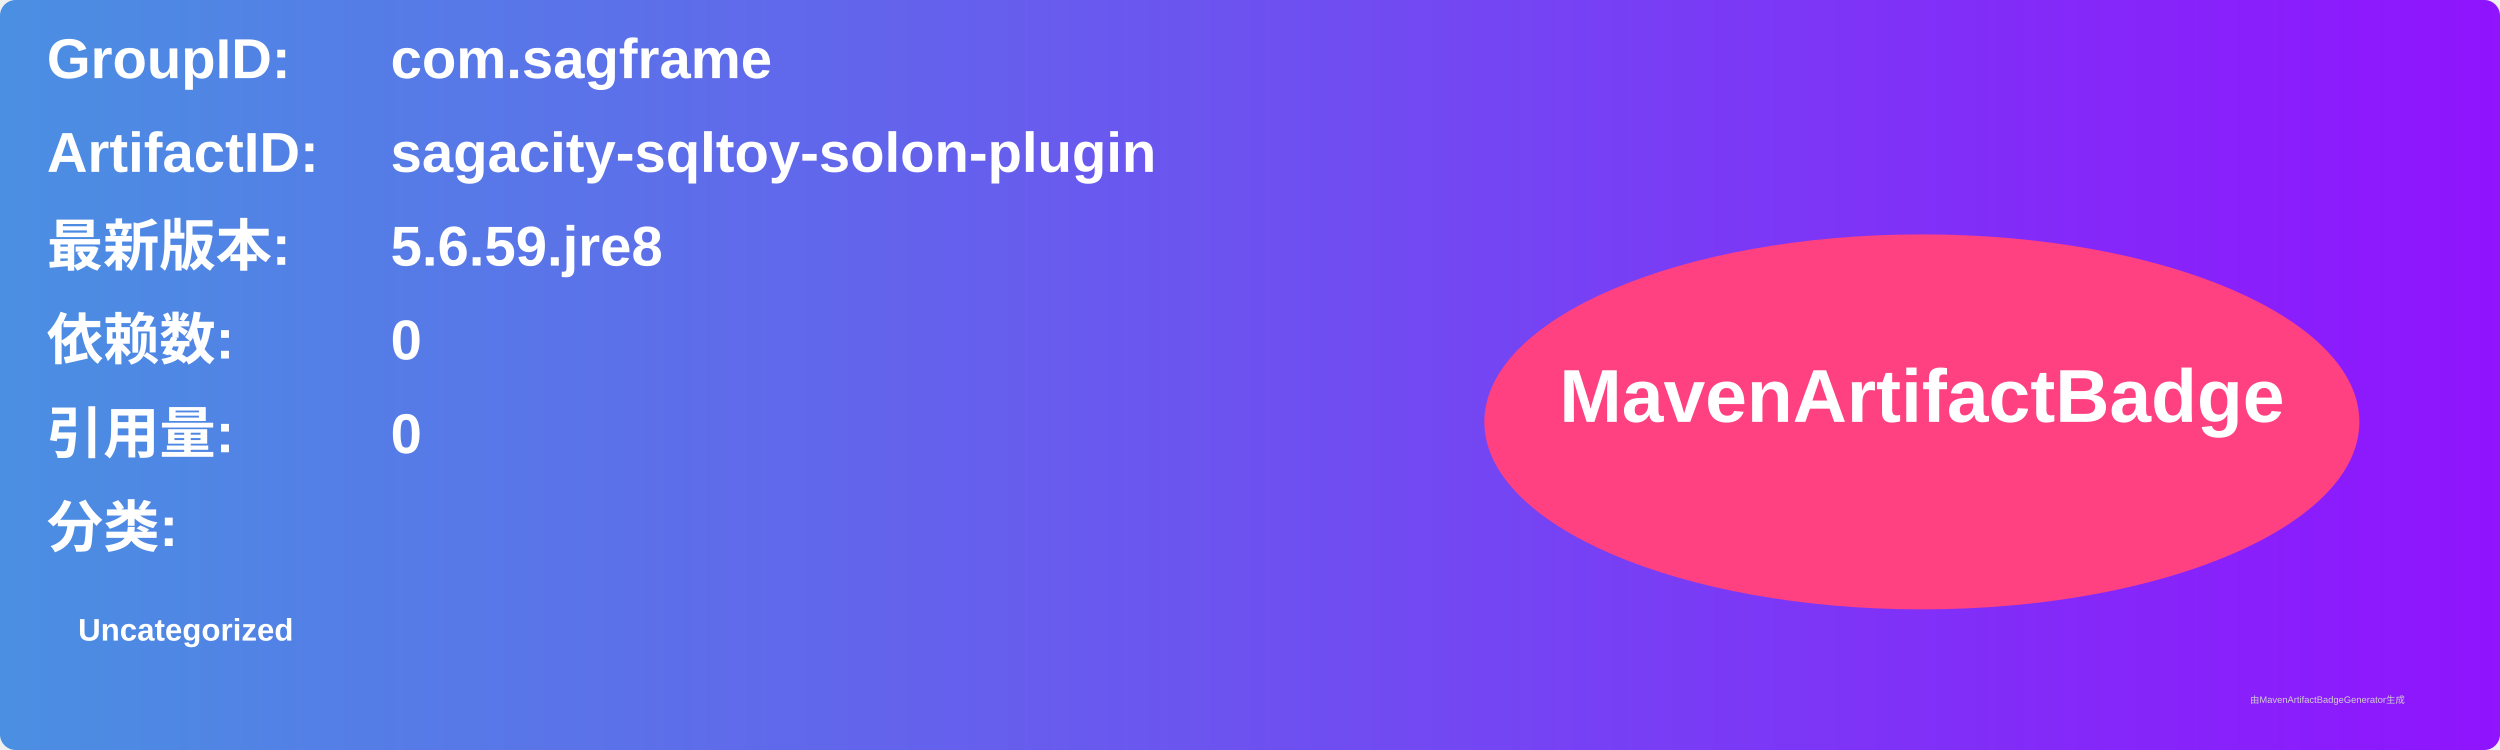
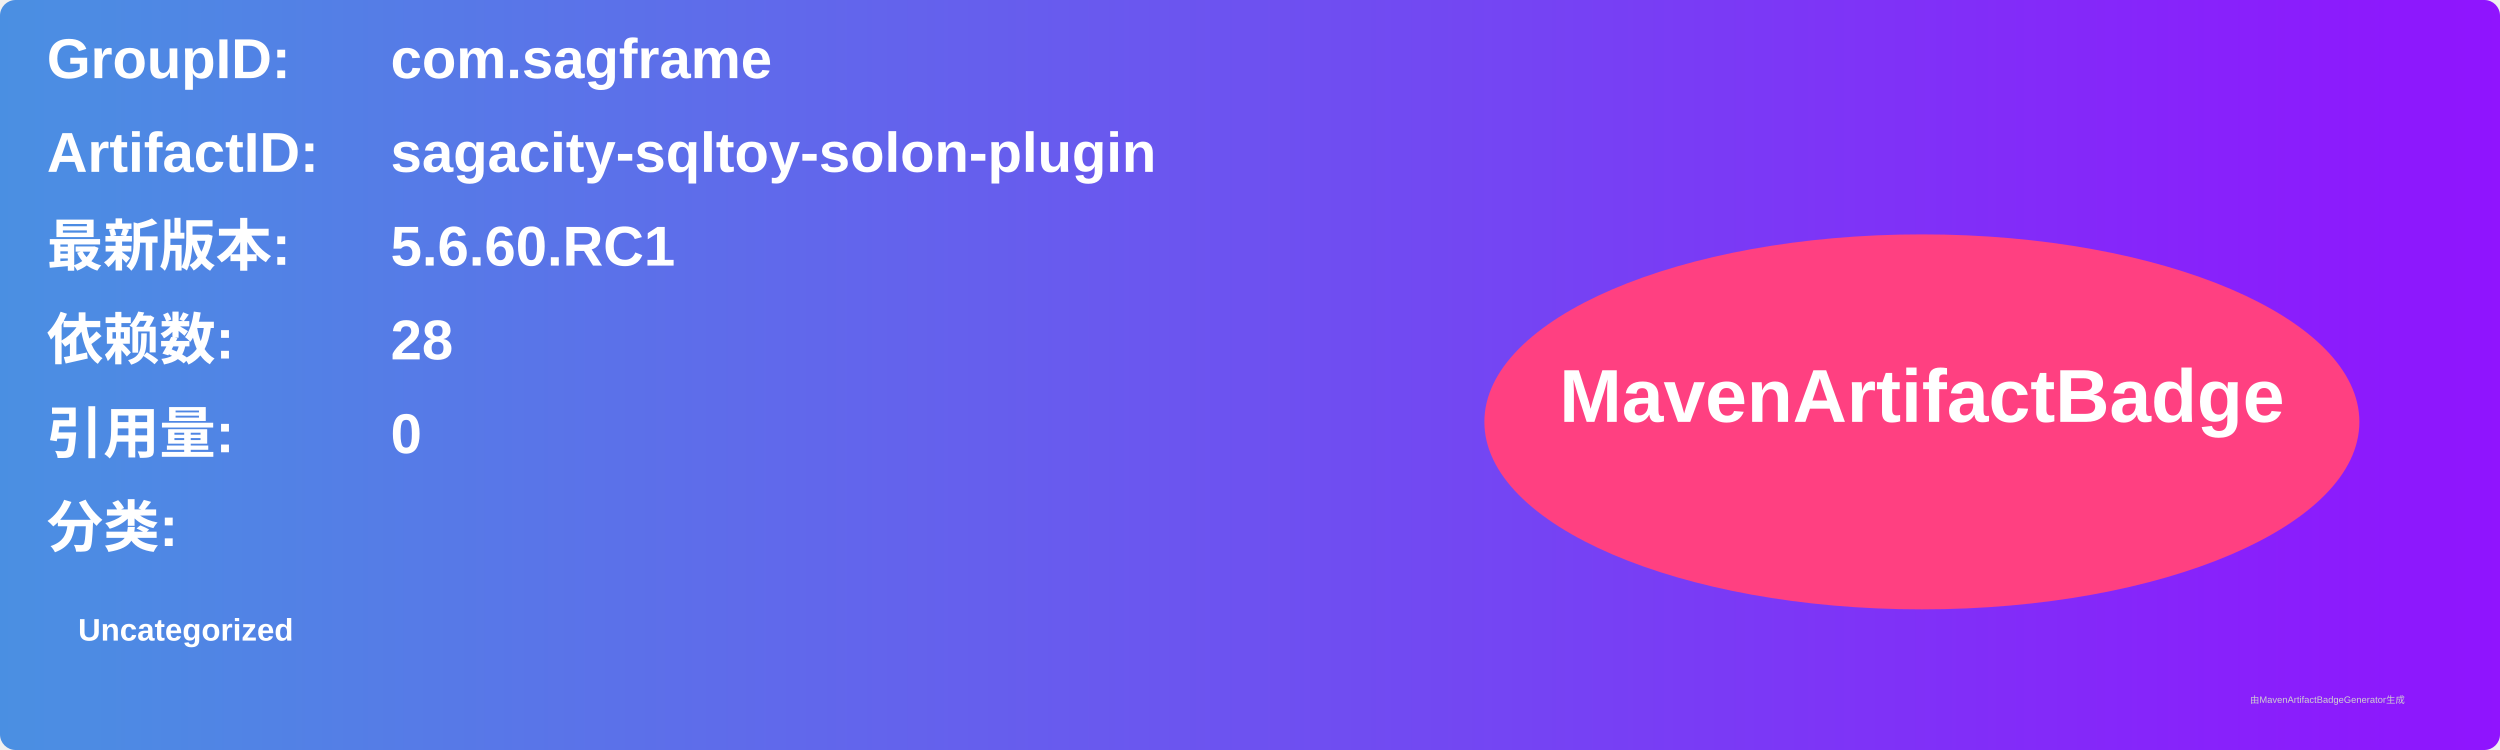
<svg xmlns="http://www.w3.org/2000/svg" width="800" height="240" viewBox="0 0 800 240">
  <linearGradient id="grad" x1="0%" y1="0%" x2="100%" y2="0%">
    <stop offset="0%" stop-color="#4a90e2" />
    <stop offset="100%" stop-color="#9013fe" />
  </linearGradient>
  <rect width="100%" height="100%" rx="5" ry="5" fill="url(#grad)" />
  <g transform="translate(15, 15)">
    <text x="0" y="10" font-family="Arial" font-size="18" fill="white" font-weight="bold" width="260">GroupID:</text>
    <text x="110" y="10" font-family="Arial" font-size="18" fill="white" font-weight="bold" width="460">com.sagframe</text>
    <text x="0" y="40" font-family="Arial" font-size="18" fill="white" font-weight="bold" width="260">ArtifactID:</text>
    <text x="110" y="40" font-family="Arial" font-size="18" fill="white" font-weight="bold" width="460">sagacity-sqltoy-solon-plugin</text>
    <text x="0" y="70" font-family="Arial" font-size="18" fill="white" font-weight="bold">最新版本:</text>
    <text x="110" y="70" font-family="Arial" font-size="18" fill="white" font-weight="bold">
-       <tspan font-weight="bold">5.6.59.jre8</tspan>
+       <tspan font-weight="bold">5.6.60.RC1</tspan>
    </text>
    <text x="0" y="100" font-family="Arial" font-size="18" fill="white" font-weight="bold">依赖数: </text>
    <text x="110" y="100" font-family="Arial" font-size="18" fill="white">
-       <tspan font-weight="bold">0</tspan>
+       <tspan font-weight="bold">28</tspan>
    </text>
    <text x="0" y="130" font-family="Arial" font-size="18" fill="white" font-weight="bold">引用量: </text>
    <text x="110" y="130" font-family="Arial" font-size="18" fill="white">
      <tspan font-weight="bold">0</tspan>
    </text>
    <text x="0" y="160" font-family="Arial" font-size="18" fill="white" font-weight="bold">分类:</text>
    <text x="10" y="190" font-family="Arial" font-size="10" fill="white">
      <tspan font-weight="bold">Uncategorized</tspan>
    </text>
    <ellipse cx="600" cy="120" rx="140" ry="60" fill="#ff4081" />
    <text x="600" y="120" text-anchor="middle" font-family="Arial" font-size="24" fill="white" font-weight="bold">MavenArtifactBadge</text>
  </g>
  <text x="720" y="225" font-family="Arial" font-size="3" fill="#d0d0d0">由MavenArtifactBadgeGenerator生成</text>
</svg>
